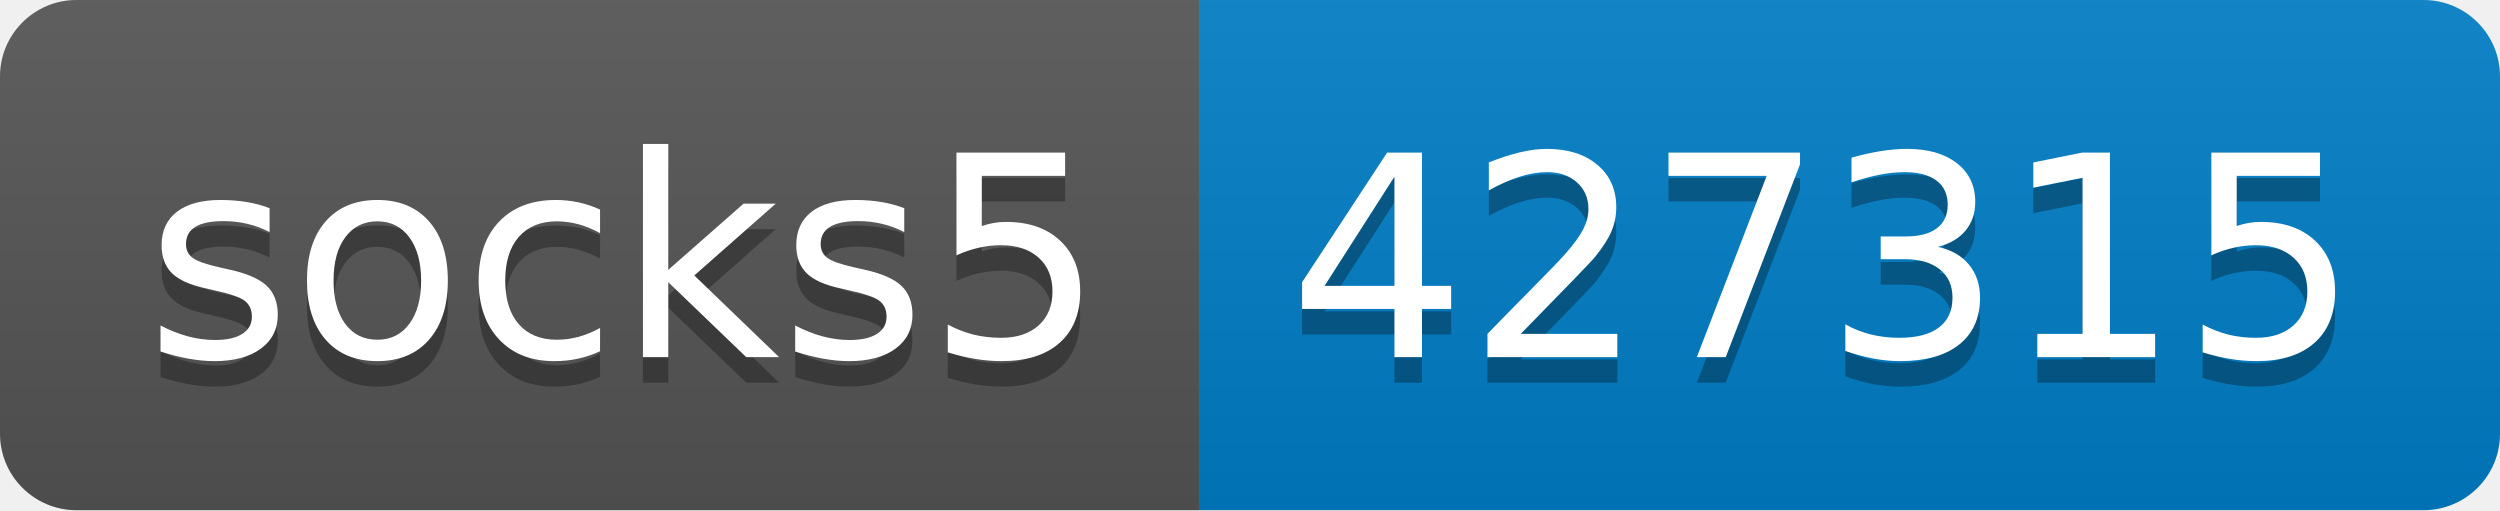
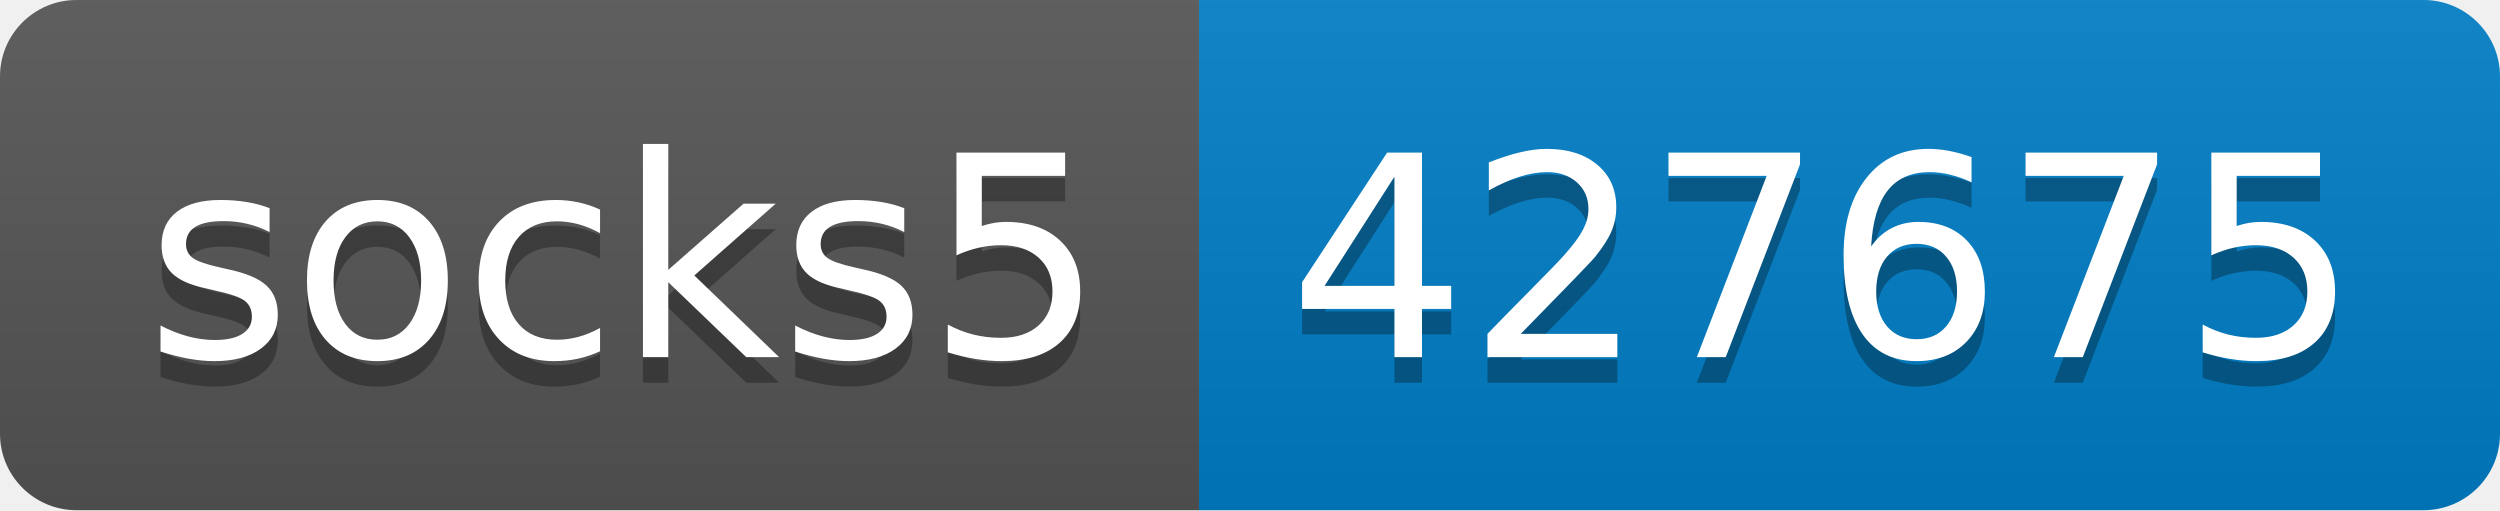
- <svg xmlns="http://www.w3.org/2000/svg" width="98" height="20" role="img" aria-label="socks5: 427315">
+ <svg xmlns="http://www.w3.org/2000/svg" width="98" height="20" role="img" aria-label="socks5: 427675">
  <linearGradient id="s" x2="0" y2="100%">
    <stop offset="0" stop-color="#bbb" stop-opacity=".1" />
    <stop offset="1" stop-opacity=".1" />
  </linearGradient>
  <clipPath id="r">
    <rect width="98" height="20" rx="3" fill="#fff" />
  </clipPath>
  <g clip-path="url(#r)">
    <rect width="47" height="20" fill="#555" />
    <rect x="47" width="51" height="20" fill="#007ec6" />
    <rect width="98" height="20" fill="url(#s)" />
  </g>
  <g fill="#fff" text-anchor="middle" font-family="Verdana,Geneva,DejaVu Sans,sans-serif" text-rendering="geometricPrecision" font-size="110">
    <text aria-hidden="true" x="245" y="150" fill="#010101" fill-opacity=".3" transform="scale(.1)" textLength="370">socks5</text>
    <text x="245" y="140" transform="scale(.1)" fill="#fff" textLength="370">socks5</text>
-     <text aria-hidden="true" x="715" y="150" fill="#010101" fill-opacity=".3" transform="scale(.1)" textLength="410">427315</text>
-     <text x="715" y="140" transform="scale(.1)" fill="#fff" textLength="410">427315</text>
+     <text aria-hidden="true" x="715" y="150" fill="#010101" fill-opacity=".3" transform="scale(.1)" textLength="410">427675</text>
+     <text x="715" y="140" transform="scale(.1)" fill="#fff" textLength="410">427675</text>
  </g>
</svg>
